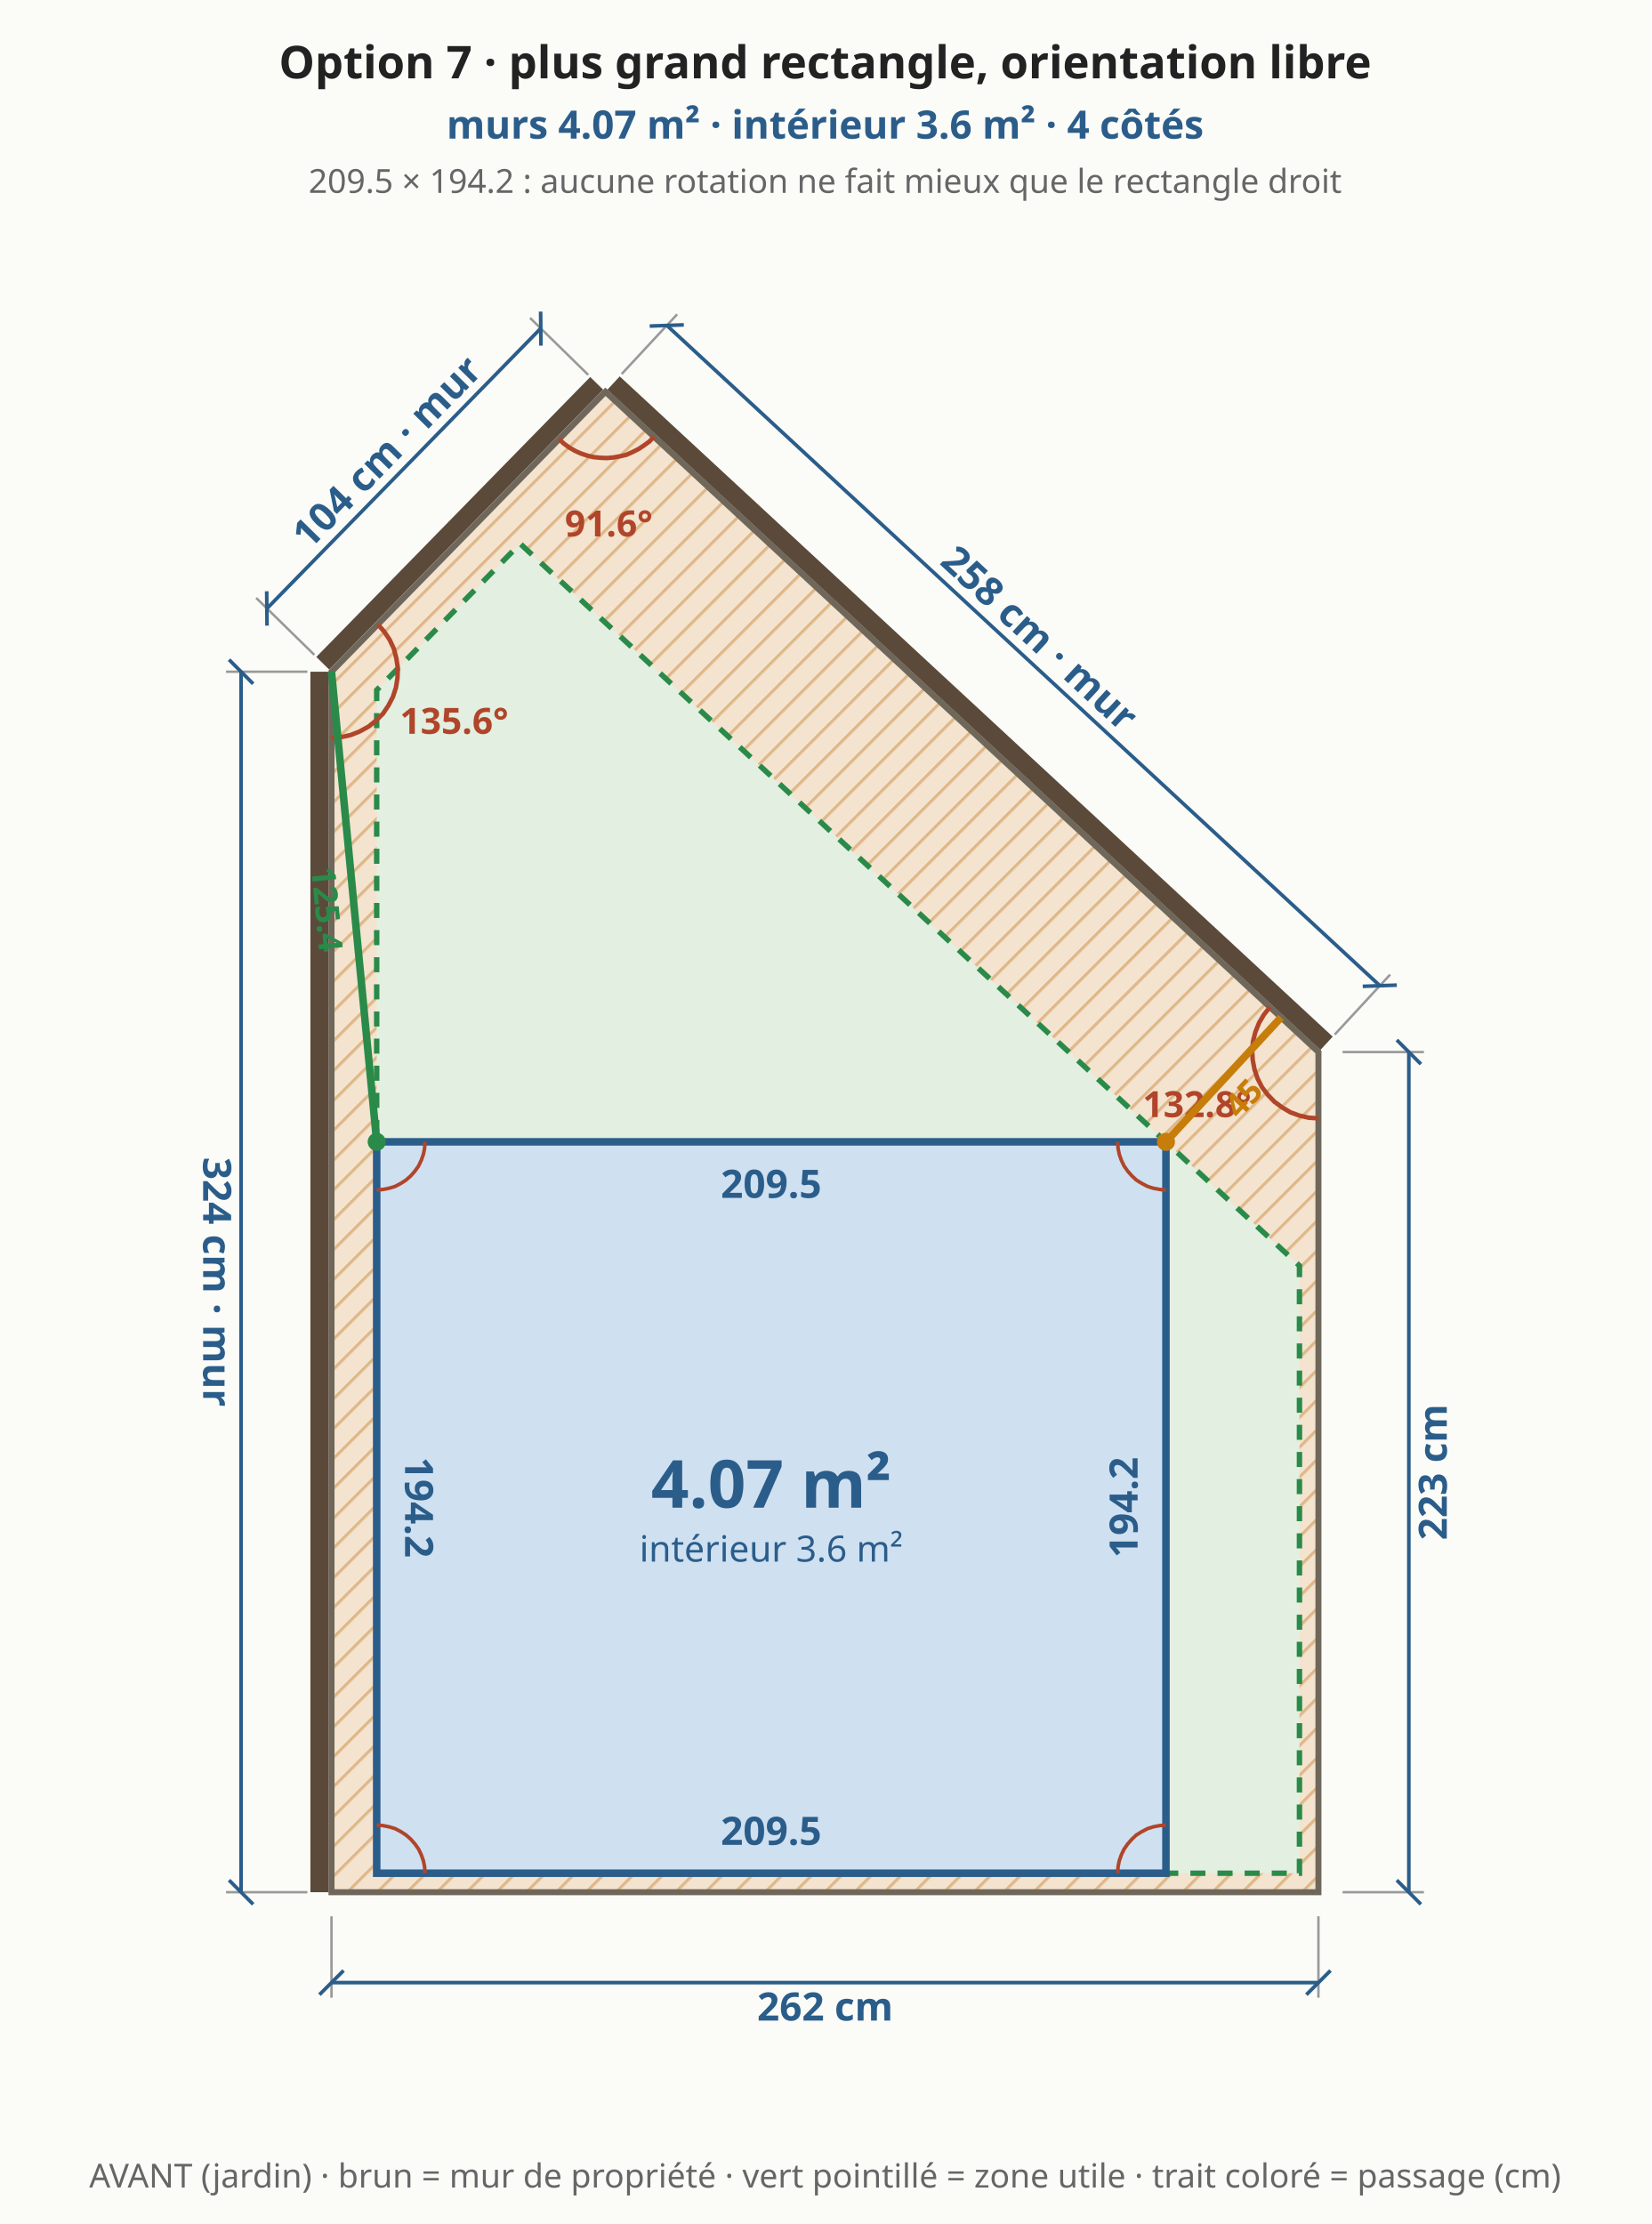
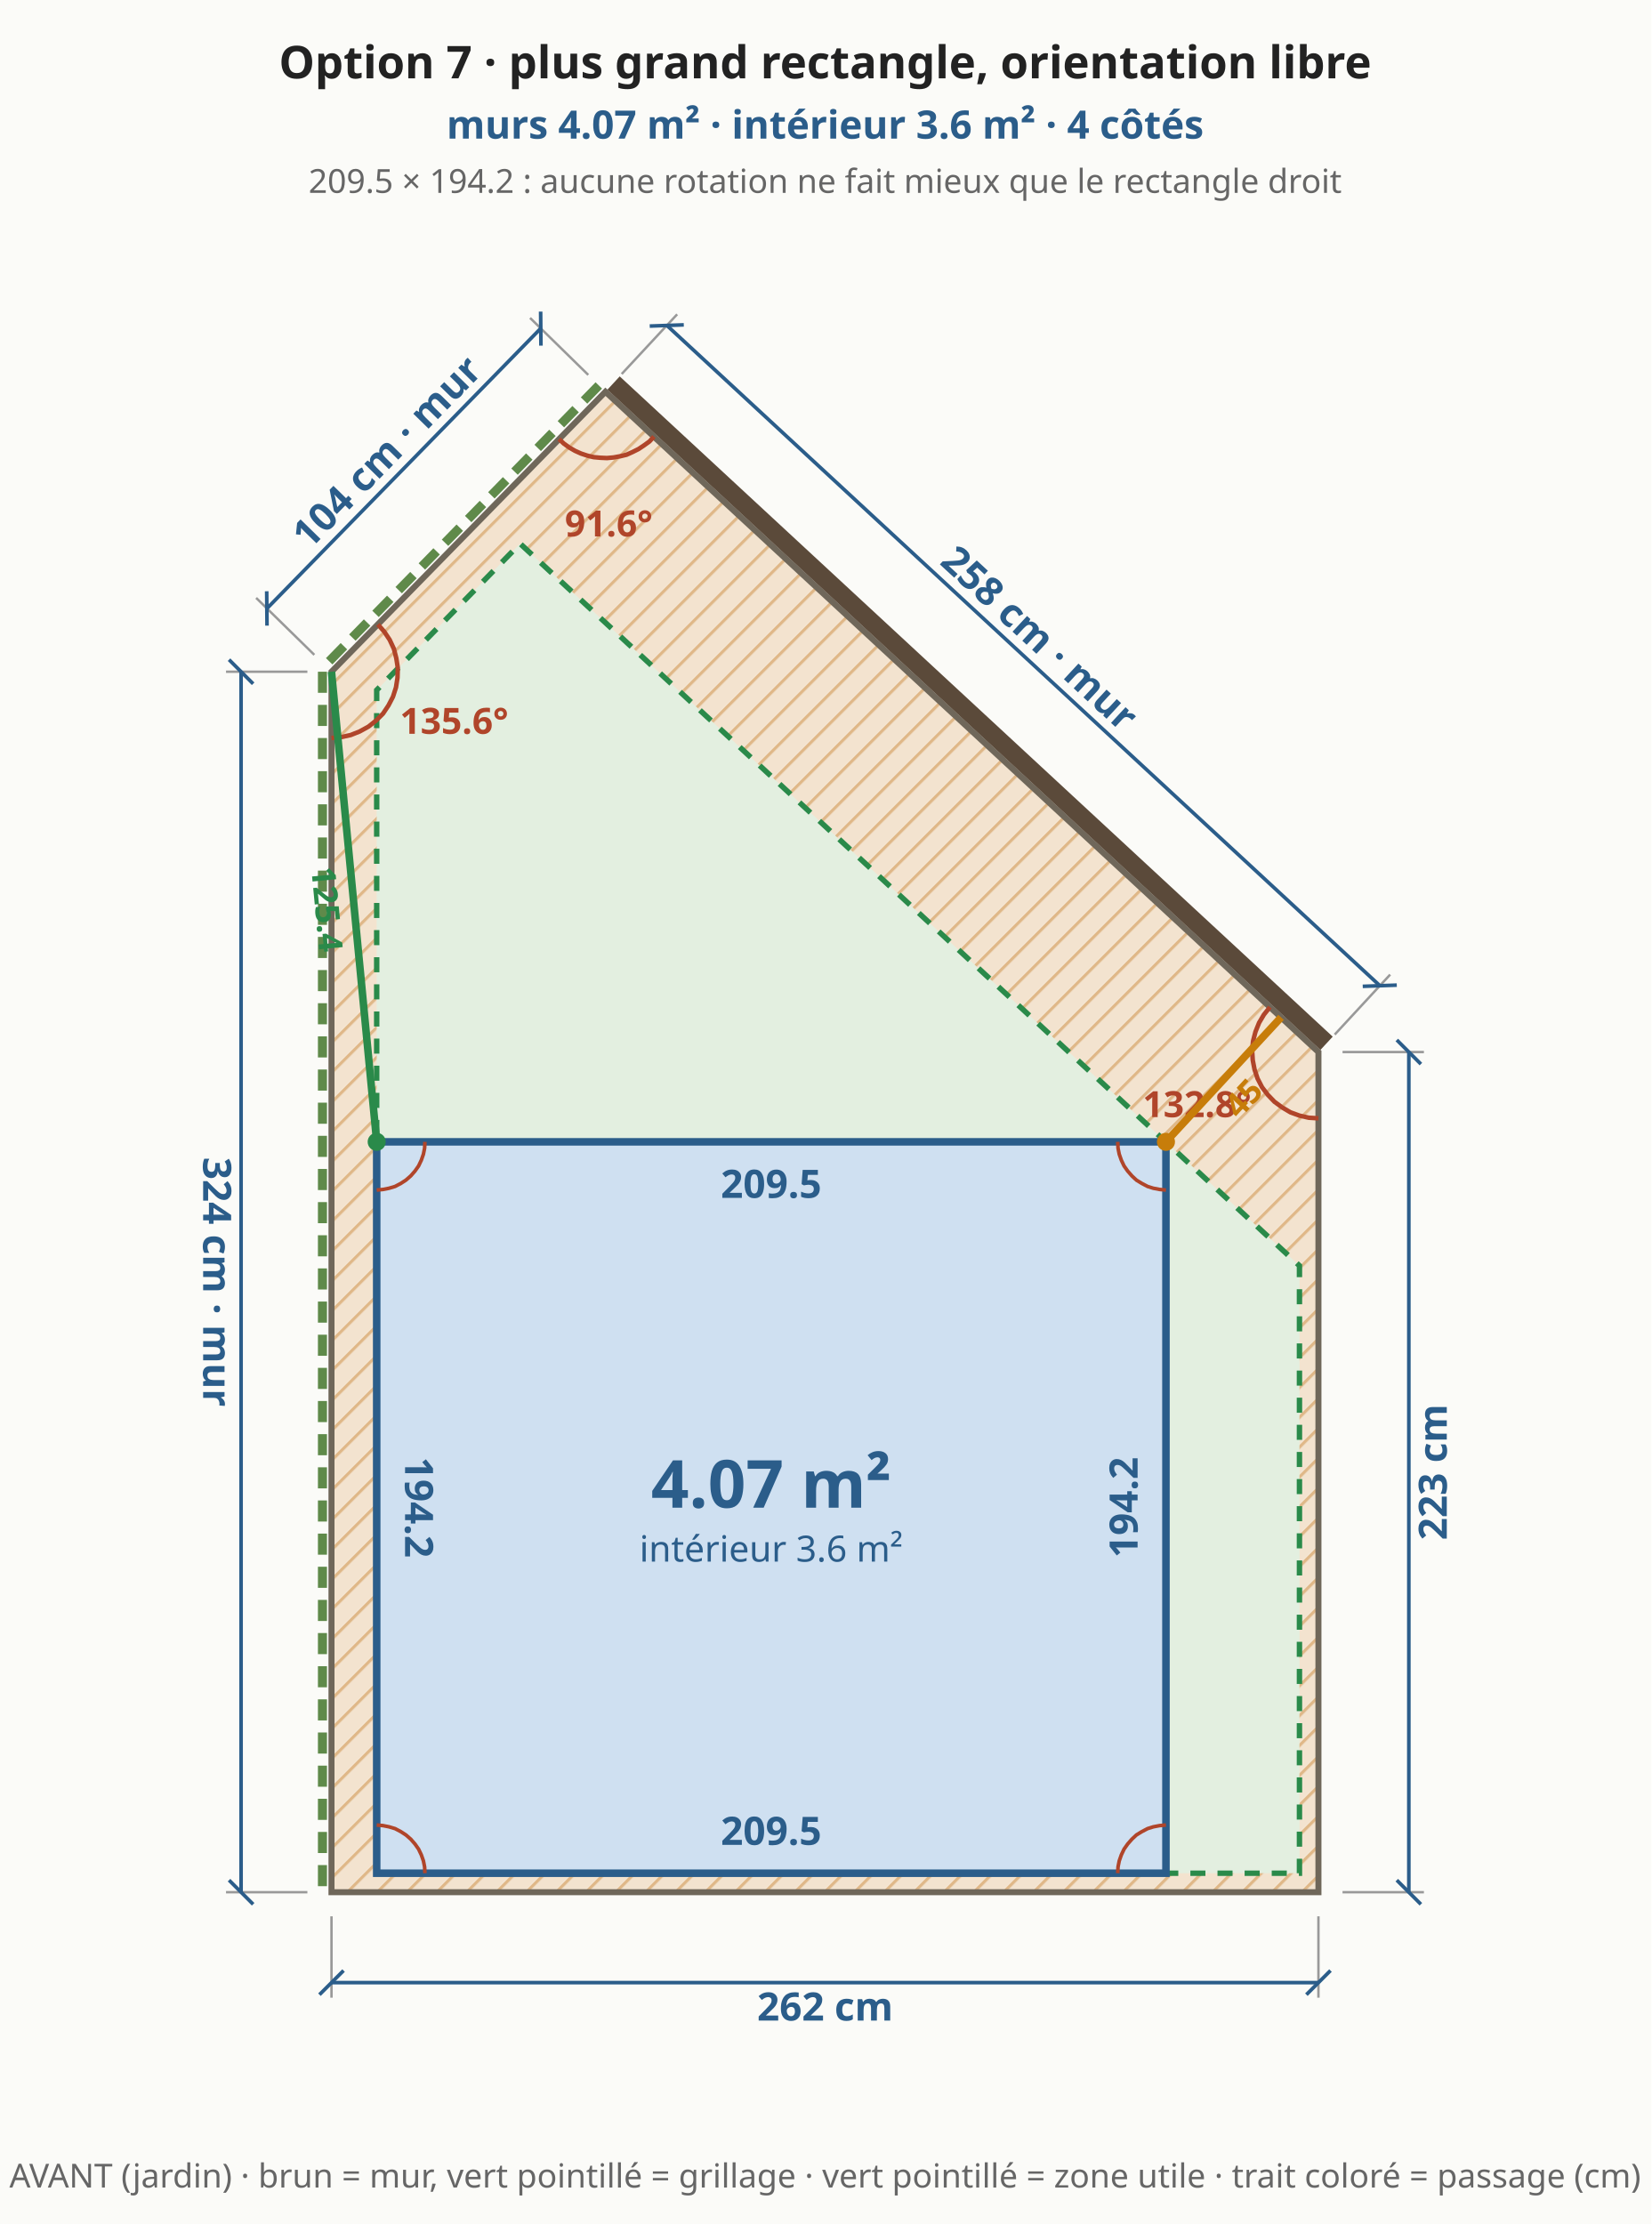
<svg xmlns="http://www.w3.org/2000/svg" viewBox="0 0 548 738" font-family="system-ui,sans-serif" font-size="13">
  <rect width="548" height="738" fill="#fbfbf8" />
  <defs>
    <pattern id="bande" width="7" height="7" patternUnits="userSpaceOnUse" patternTransform="rotate(45)">
      <rect width="7" height="7" fill="#f3e3cf" />
      <line x1="0" y1="0" x2="0" y2="7" stroke="#e0b98a" stroke-width="2" />
    </pattern>
  </defs>
  <polygon points="110.0,627.9 437.5,627.9 437.5,349.1 200.9,130.0 110.0,222.9" fill="url(#bande)" stroke="#6f675a" stroke-width="2" />
  <polygon points="125.0,621.6 431.2,621.6 431.2,420.0 172.6,180.4 125.0,229.0" fill="#e3efe0" stroke="#2a8a4a" stroke-width="1.8" stroke-dasharray="5 4" />
  <line x1="110.0" y1="635.9" x2="110.0" y2="662.9" stroke="#999" stroke-width="0.8" />
  <line x1="437.5" y1="635.9" x2="437.5" y2="662.9" stroke="#999" stroke-width="0.8" />
  <line x1="110.0" y1="657.9" x2="437.5" y2="657.9" stroke="#2b5d8a" stroke-width="1.2" />
  <line x1="106.0" y1="661.9" x2="114.0" y2="653.9" stroke="#2b5d8a" stroke-width="1.2" />
  <line x1="433.5" y1="661.9" x2="441.5" y2="653.9" stroke="#2b5d8a" stroke-width="1.2" />
  <text x="273.8" y="665.9" text-anchor="middle" dominant-baseline="middle" fill="#2b5d8a" font-size="13" font-weight="bold" transform="rotate(0.0 273.8 665.9)">262 cm</text>
  <line x1="445.5" y1="627.9" x2="472.5" y2="627.9" stroke="#999" stroke-width="0.8" />
  <line x1="445.5" y1="349.1" x2="472.5" y2="349.1" stroke="#999" stroke-width="0.8" />
  <line x1="467.5" y1="627.9" x2="467.5" y2="349.1" stroke="#2b5d8a" stroke-width="1.2" />
  <line x1="471.5" y1="631.9" x2="463.5" y2="623.9" stroke="#2b5d8a" stroke-width="1.2" />
  <line x1="471.5" y1="353.1" x2="463.5" y2="345.1" stroke="#2b5d8a" stroke-width="1.2" />
  <text x="475.5" y="488.5" text-anchor="middle" dominant-baseline="middle" fill="#2b5d8a" font-size="13" font-weight="bold" transform="rotate(-90.0 475.5 488.5)">223 cm</text>
  <line x1="440.2" y1="346.2" x2="203.6" y2="127.1" stroke="#5b4a3a" stroke-width="6" />
  <line x1="442.9" y1="343.3" x2="461.3" y2="323.4" stroke="#999" stroke-width="0.8" />
  <line x1="206.3" y1="124.1" x2="224.7" y2="104.3" stroke="#999" stroke-width="0.8" />
  <line x1="457.9" y1="327.1" x2="221.3" y2="108.0" stroke="#2b5d8a" stroke-width="1.2" />
  <line x1="463.5" y1="326.9" x2="452.2" y2="327.3" stroke="#2b5d8a" stroke-width="1.2" />
  <line x1="226.9" y1="107.8" x2="215.6" y2="108.2" stroke="#2b5d8a" stroke-width="1.2" />
  <text x="345.0" y="211.7" text-anchor="middle" dominant-baseline="middle" fill="#2b5d8a" font-size="13" font-weight="bold" transform="rotate(42.8 345.0 211.7)">258 cm · mur</text>
-   <line x1="198.0" y1="127.2" x2="107.1" y2="220.1" stroke="#5b4a3a" stroke-width="6" />
+   <line x1="198.7" y1="127.9" x2="107.9" y2="220.8" stroke="#5f8a4a" stroke-width="3" stroke-dasharray="7 4" />
  <line x1="195.2" y1="124.4" x2="175.9" y2="105.5" stroke="#999" stroke-width="0.8" />
  <line x1="104.3" y1="217.3" x2="85.0" y2="198.4" stroke="#999" stroke-width="0.8" />
  <line x1="179.4" y1="109.0" x2="88.6" y2="201.9" stroke="#2b5d8a" stroke-width="1.2" />
  <line x1="179.4" y1="103.4" x2="179.5" y2="114.7" stroke="#2b5d8a" stroke-width="1.2" />
  <line x1="88.5" y1="196.2" x2="88.6" y2="207.6" stroke="#2b5d8a" stroke-width="1.2" />
  <text x="128.3" y="149.9" text-anchor="middle" dominant-baseline="middle" fill="#2b5d8a" font-size="13" font-weight="bold" transform="rotate(-45.6 128.3 149.9)">104 cm · mur</text>
-   <line x1="106.0" y1="222.9" x2="106.0" y2="627.9" stroke="#5b4a3a" stroke-width="6" />
+   <line x1="107.0" y1="222.9" x2="107.0" y2="627.9" stroke="#5f8a4a" stroke-width="3" stroke-dasharray="7 4" />
  <line x1="102.0" y1="222.9" x2="75.0" y2="222.9" stroke="#999" stroke-width="0.8" />
  <line x1="102.0" y1="627.9" x2="75.0" y2="627.9" stroke="#999" stroke-width="0.8" />
  <line x1="80.0" y1="222.9" x2="80.0" y2="627.9" stroke="#2b5d8a" stroke-width="1.2" />
  <line x1="76.0" y1="218.9" x2="84.0" y2="226.9" stroke="#2b5d8a" stroke-width="1.2" />
  <line x1="76.0" y1="623.9" x2="84.0" y2="631.9" stroke="#2b5d8a" stroke-width="1.2" />
  <text x="72.0" y="425.4" text-anchor="middle" dominant-baseline="middle" fill="#2b5d8a" font-size="13" font-weight="bold" transform="rotate(90.0 72.0 425.4)">324 cm · mur</text>
  <polyline points="421.4,334.2 419.4,336.7 417.8,339.4 416.6,342.4 415.8,345.5 415.5,348.6 415.7,351.8 416.3,354.9 417.3,357.9 418.8,360.8 420.7,363.3 422.9,365.6 425.5,367.5 428.2,369.1 431.2,370.2 434.3,370.9 437.5,371.1" fill="none" stroke="#b0452a" stroke-width="1.5" />
  <text x="397.2" y="370.7" text-anchor="middle" fill="#b0452a" font-size="12" font-weight="bold">132.8°</text>
  <polyline points="185.5,145.7 187.1,147.2 188.9,148.5 190.8,149.6 192.8,150.5 194.9,151.2 197.0,151.7 199.2,151.9 201.4,152.0 203.6,151.8 205.8,151.4 207.9,150.9 209.9,150.0 211.9,149.0 213.7,147.8 215.5,146.5 217.0,144.9" fill="none" stroke="#b0452a" stroke-width="1.5" />
  <text x="202.0" y="178.0" text-anchor="middle" fill="#b0452a" font-size="12" font-weight="bold">91.6°</text>
  <polyline points="110.0,244.9 113.2,244.6 116.4,243.9 119.4,242.7 122.3,241.1 124.8,239.1 127.1,236.8 128.9,234.1 130.4,231.2 131.4,228.1 131.9,224.9 132.0,221.6 131.5,218.4 130.7,215.3 129.3,212.3 127.5,209.6 125.4,207.2" fill="none" stroke="#b0452a" stroke-width="1.5" />
  <text x="150.7" y="243.5" text-anchor="middle" fill="#b0452a" font-size="12" font-weight="bold">135.6°</text>
  <polygon points="125.0,621.6 386.9,621.6 386.9,378.9 125.0,378.9" fill="#cfe0f1" stroke="#2b5d8a" stroke-width="2.5" />
  <text x="255.9" y="607.6" text-anchor="middle" dominant-baseline="middle" fill="#2b5d8a" font-size="13" font-weight="bold" transform="rotate(0.0 255.9 607.6)">209.5</text>
  <text x="372.9" y="500.2" text-anchor="middle" dominant-baseline="middle" fill="#2b5d8a" font-size="13" font-weight="bold" transform="rotate(-90.0 372.9 500.2)">194.2</text>
  <text x="255.9" y="392.9" text-anchor="middle" dominant-baseline="middle" fill="#2b5d8a" font-size="13" font-weight="bold" transform="rotate(0.0 255.9 392.9)">209.5</text>
  <text x="139.0" y="500.2" text-anchor="middle" dominant-baseline="middle" fill="#2b5d8a" font-size="13" font-weight="bold" transform="rotate(90.0 139.0 500.2)">194.2</text>
  <polyline points="141.0,621.6 140.9,619.5 140.5,617.5 139.8,615.5 138.9,613.6 137.7,611.9 136.3,610.3 134.7,608.9 133.0,607.8 131.1,606.8 129.1,606.2 127.1,605.8 125.0,605.6" fill="none" stroke="#b0452a" stroke-width="1.2" />
  <polyline points="386.9,605.6 384.8,605.8 382.7,606.2 380.8,606.8 378.9,607.8 377.1,608.9 375.6,610.3 374.2,611.9 373.0,613.6 372.1,615.5 371.4,617.5 371.0,619.5 370.9,621.6" fill="none" stroke="#b0452a" stroke-width="1.2" />
  <polyline points="370.9,378.9 371.0,381.0 371.4,383.0 372.1,385.0 373.0,386.9 374.2,388.6 375.6,390.2 377.1,391.6 378.9,392.7 380.8,393.7 382.7,394.3 384.8,394.7 386.9,394.9" fill="none" stroke="#b0452a" stroke-width="1.2" />
  <polyline points="125.0,394.9 127.1,394.7 129.1,394.3 131.1,393.7 133.0,392.7 134.7,391.6 136.3,390.2 137.7,388.6 138.9,386.9 139.8,385.0 140.5,383.0 140.9,381.0 141.0,378.9" fill="none" stroke="#b0452a" stroke-width="1.2" />
  <line x1="386.9" y1="378.9" x2="425.1" y2="337.6" stroke="#c77d0a" stroke-width="2.5" />
  <circle cx="386.9" cy="378.9" r="3" fill="#c77d0a" />
  <text x="412.6" y="364.4" text-anchor="middle" dominant-baseline="middle" fill="#c77d0a" font-size="11" font-weight="bold" transform="rotate(-47.2 412.6 364.4)">45</text>
  <line x1="125.0" y1="378.9" x2="110.0" y2="222.9" stroke="#2a8a4a" stroke-width="2.5" />
  <circle cx="125.0" cy="378.9" r="3" fill="#2a8a4a" />
  <text x="108.5" y="301.7" text-anchor="middle" dominant-baseline="middle" fill="#2a8a4a" font-size="11" font-weight="bold" transform="rotate(84.5 108.5 301.7)">125.4</text>
  <text x="255.9" y="500.3" text-anchor="middle" fill="#2b5d8a" font-size="22" font-weight="bold">4.07 m²</text>
  <text x="255.9" y="518.2" text-anchor="middle" fill="#2b5d8a" font-size="12" font-weight="normal">intérieur 3.6 m²</text>
  <text x="273.8" y="26.0" text-anchor="middle" fill="#222" font-size="15" font-weight="bold">Option 7 · plus grand rectangle, orientation libre</text>
  <text x="273.8" y="46.0" text-anchor="middle" fill="#2b5d8a" font-size="13" font-weight="bold">murs 4.07 m² · intérieur 3.6 m² · 4 côtés</text>
  <text x="273.8" y="64.0" text-anchor="middle" fill="#666" font-size="11" font-weight="normal">209.5 × 194.2 : aucune rotation ne fait mieux que le rectangle droit</text>
-   <text x="273.8" y="725.9" text-anchor="middle" fill="#666" font-size="11" font-weight="normal">AVANT (jardin) · brun = mur de propriété · vert pointillé = zone utile · trait coloré = passage (cm)</text>
+   <text x="273.8" y="725.9" text-anchor="middle" fill="#666" font-size="11" font-weight="normal">AVANT (jardin) · brun = mur, vert pointillé = grillage · vert pointillé = zone utile · trait coloré = passage (cm)</text>
</svg>
